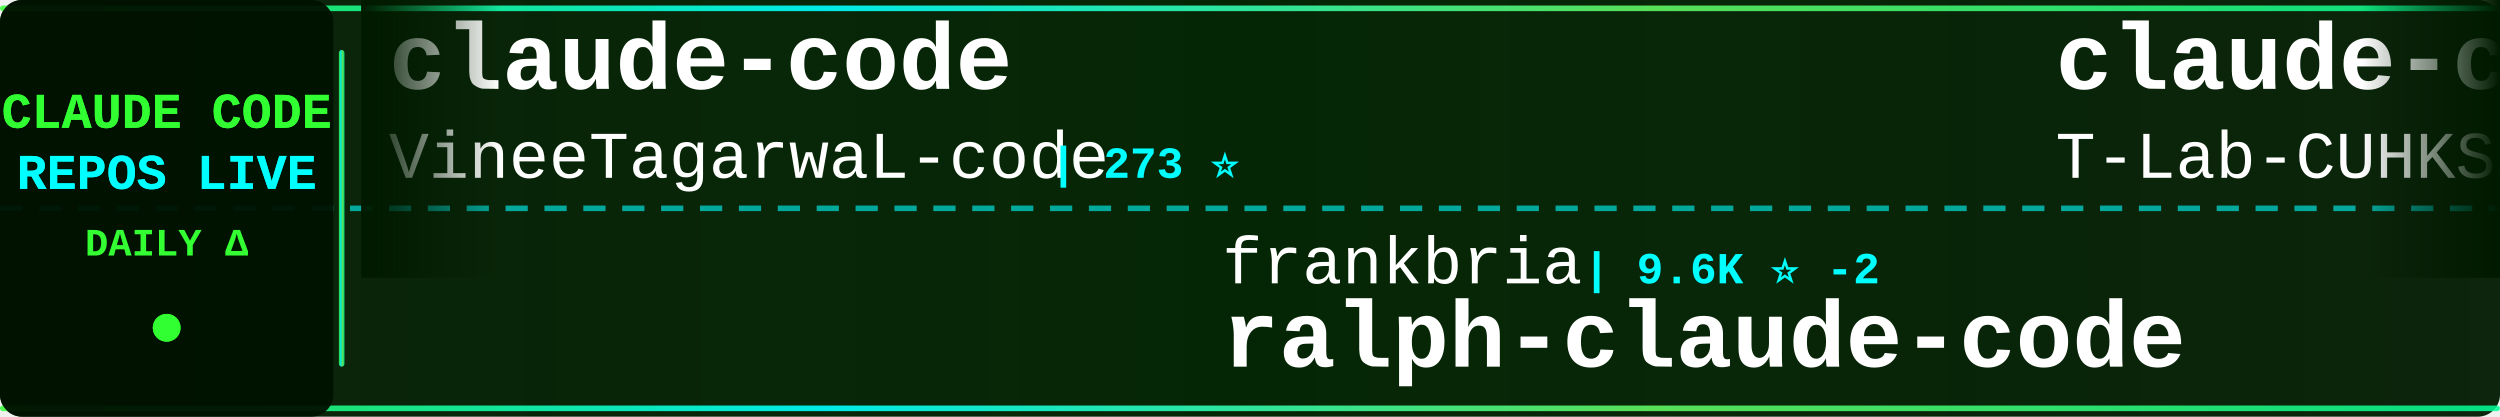
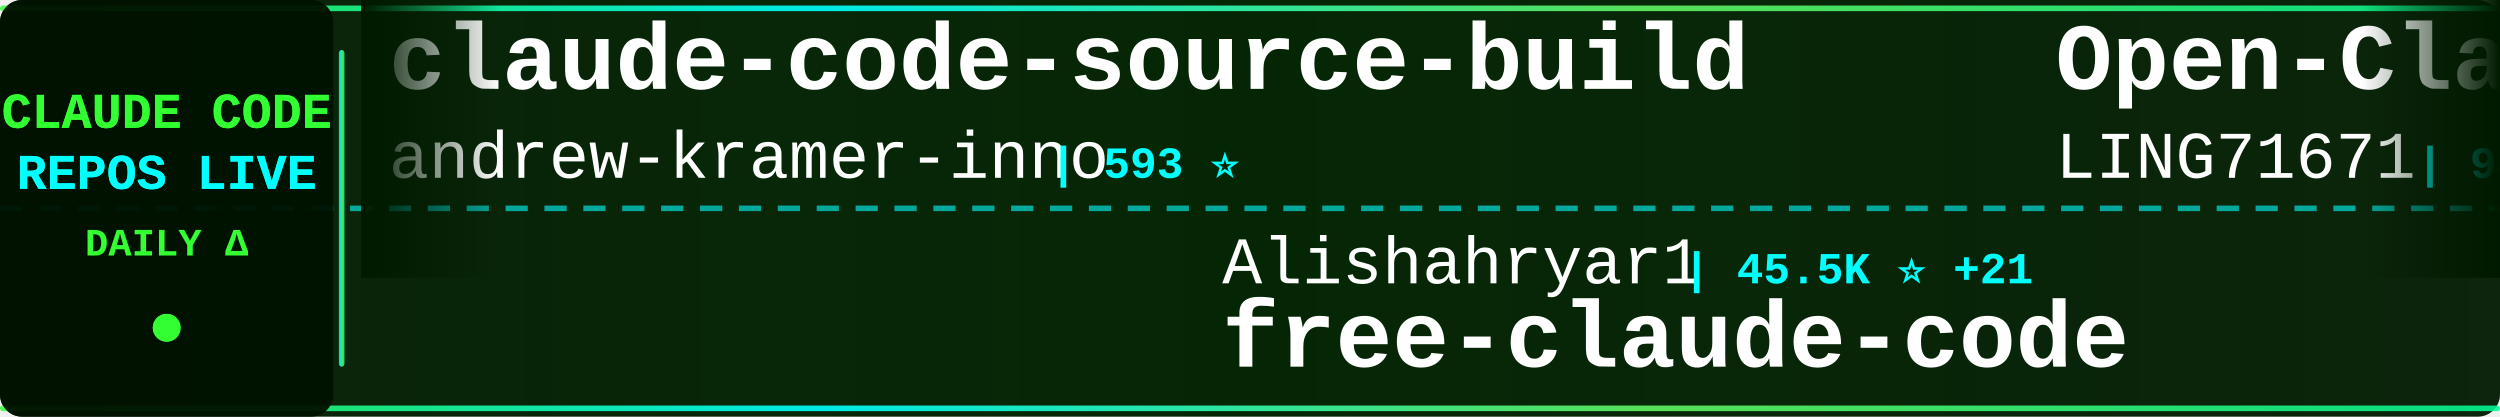
<svg xmlns="http://www.w3.org/2000/svg" width="900" height="150">
  <defs>
    <linearGradient id="tickerBg" x1="0%" y1="0%" x2="100%" y2="0%">
      <stop offset="0%" style="stop-color:#001a00;stop-opacity:0.95" />
      <stop offset="50%" style="stop-color:#002200;stop-opacity:0.98" />
      <stop offset="100%" style="stop-color:#001a00;stop-opacity:0.95" />
    </linearGradient>
    <linearGradient id="borderGrad" x1="0%" y1="0%" x2="100%" y2="0%">
      <stop offset="0%" style="stop-color:#33ff33;stop-opacity:0.85">
        <animate attributeName="stop-opacity" values="0.85;1;0.85" dur="2s" repeatCount="indefinite" />
      </stop>
      <stop offset="33%" style="stop-color:#00ffff;stop-opacity:0.9">
        <animate attributeName="stop-opacity" values="0.9;1;0.9" dur="2.2s" repeatCount="indefinite" />
      </stop>
      <stop offset="66%" style="stop-color:#66ff66;stop-opacity:0.85">
        <animate attributeName="stop-opacity" values="0.85;1;0.85" dur="1.8s" repeatCount="indefinite" />
      </stop>
      <stop offset="100%" style="stop-color:#00ff99;stop-opacity:0.85">
        <animate attributeName="stop-opacity" values="0.85;1;0.85" dur="2s" repeatCount="indefinite" />
      </stop>
    </linearGradient>
    <filter id="textGlow">
      <feGaussianBlur stdDeviation="0.1" result="coloredBlur" />
      <feMerge>
        <feMergeNode in="coloredBlur" />
        <feMergeNode in="SourceGraphic" />
      </feMerge>
    </filter>
    <filter id="metricGlow">
      <feGaussianBlur stdDeviation="0.2" result="coloredBlur" />
      <feMerge>
        <feMergeNode in="coloredBlur" />
        <feMergeNode in="SourceGraphic" />
      </feMerge>
    </filter>
    <linearGradient id="leftFade" x1="0%" y1="0%" x2="100%" y2="0%">
      <stop offset="0%" style="stop-color:#001a00;stop-opacity:1" />
      <stop offset="100%" style="stop-color:#001a00;stop-opacity:0" />
    </linearGradient>
    <linearGradient id="rightFade" x1="0%" y1="0%" x2="100%" y2="0%">
      <stop offset="0%" style="stop-color:#001a00;stop-opacity:0" />
      <stop offset="100%" style="stop-color:#001a00;stop-opacity:1" />
    </linearGradient>
  </defs>
  <rect width="900" height="150" fill="url(#tickerBg)" rx="8" />
  <rect x="0" y="2" width="900" height="2" fill="url(#borderGrad)" rx="1" />
  <rect x="0" y="146" width="900" height="2" fill="url(#borderGrad)" rx="1" />
  <line x1="0" y1="75" x2="900" y2="75" stroke="#00ffff" stroke-width="2" stroke-dasharray="8 6" opacity="0.6" />
  <rect x="0" y="0" width="120" height="150" fill="#001100" opacity="0.95" rx="8" />
  <text x="60" y="46" font-family="'Courier New', monospace" font-size="18" font-weight="bold" fill="#33ff33" text-anchor="middle" filter="url(#textGlow)">
    CLAUDE CODE
  </text>
  <text x="60" y="68" font-family="'Courier New', monospace" font-size="18" font-weight="bold" fill="#00ffff" text-anchor="middle" filter="url(#textGlow)">
    REPOS LIVE
  </text>
  <text x="60" y="92" font-family="'Courier New', monospace" font-size="14" font-weight="bold" fill="#33ff33" text-anchor="middle">
    DAILY Δ
  </text>
  <circle cx="60" cy="118" r="5" fill="#33ff33" filter="url(#metricGlow)">
    <animate attributeName="r" values="4;6;4" dur="1.5s" repeatCount="indefinite" />
    <animate attributeName="opacity" values="0.6;1;0.6" dur="1.5s" repeatCount="indefinite" />
  </circle>
  <rect x="122" y="18" width="2" height="114" fill="url(#borderGrad)" rx="1" />
  <clipPath id="tickerClip">
    <rect x="130" y="0" width="770" height="150" />
  </clipPath>
  <g clip-path="url(#tickerClip)">
    <g id="tickerItems">
      <animateTransform attributeName="transform" attributeType="XML" type="translate" from="0 0" to="-3000 0" dur="54s" repeatCount="indefinite" />
      <g transform="translate(0, 0)">
-         <text x="140" y="32" font-family="'Courier New', monospace" font-size="34" font-weight="bold" fill="#ffffff">claude-code</text>
-         <text x="140" y="64" font-family="'Courier New', monospace" font-size="24" font-weight="normal" fill="#ffffff" opacity="1.0">VineeTagarwaL-code</text>
-         <text x="378" y="64" font-family="'Courier New', monospace" font-size="16" font-weight="bold" fill="#00ffff"> | 273 ⭐</text>
+         <text x="140" y="32" font-family="'Courier New', monospace" font-size="34" font-weight="bold" fill="#ffffff">claude-code-source-build</text>
+         <text x="140" y="64" font-family="'Courier New', monospace" font-size="24" font-weight="normal" fill="#ffffff" opacity="1.0">andrew-kramer-inno</text>
+         <text x="378" y="64" font-family="'Courier New', monospace" font-size="16" font-weight="bold" fill="#00ffff"> | 593 ⭐</text>
      </g>
      <g transform="translate(300, 0)">
-         <text x="140" y="102" font-family="'Courier New', monospace" font-size="24" font-weight="normal" fill="#ffffff" opacity="1.0">frankbria</text>
-         <text x="270" y="102" font-family="'Courier New', monospace" font-size="16" font-weight="bold" fill="#00ffff"> | 9.6K ⭐ -2</text>
-         <text x="140" y="132" font-family="'Courier New', monospace" font-size="34" font-weight="bold" fill="#ffffff">ralph-claude-code</text>
+         <text x="140" y="102" font-family="'Courier New', monospace" font-size="24" font-weight="normal" fill="#ffffff" opacity="1.0">Alishahryar1</text>
+         <text x="306" y="102" font-family="'Courier New', monospace" font-size="16" font-weight="bold" fill="#00ffff"> | 45.5K ⭐ +21</text>
+         <text x="140" y="132" font-family="'Courier New', monospace" font-size="34" font-weight="bold" fill="#ffffff">free-claude-code</text>
      </g>
      <g transform="translate(600, 0)">
-         <text x="140" y="32" font-family="'Courier New', monospace" font-size="34" font-weight="bold" fill="#ffffff">claude-code</text>
-         <text x="140" y="64" font-family="'Courier New', monospace" font-size="24" font-weight="normal" fill="#ffffff" opacity="1.0">T-Lab-CUHKSZ</text>
-         <text x="306" y="64" font-family="'Courier New', monospace" font-size="16" font-weight="bold" fill="#00ffff"> | 328 ⭐</text>
+         <text x="140" y="32" font-family="'Courier New', monospace" font-size="34" font-weight="bold" fill="#ffffff">Open-ClaudeCode</text>
+         <text x="140" y="64" font-family="'Courier New', monospace" font-size="24" font-weight="normal" fill="#ffffff" opacity="1.0">LING71671</text>
+         <text x="270" y="64" font-family="'Courier New', monospace" font-size="16" font-weight="bold" fill="#00ffff"> | 945 ⭐ +2</text>
      </g>
      <g transform="translate(900, 0)">
-         <text x="140" y="102" font-family="'Courier New', monospace" font-size="24" font-weight="normal" fill="#ffffff" opacity="1.0">anthropics</text>
-         <text x="282" y="102" font-family="'Courier New', monospace" font-size="16" font-weight="bold" fill="#00ffff"> | 141.5K ⭐ +26</text>
+         <text x="140" y="102" font-family="'Courier New', monospace" font-size="24" font-weight="normal" fill="#ffffff" opacity="1.0">VineeTagarwaL-code</text>
+         <text x="378" y="102" font-family="'Courier New', monospace" font-size="16" font-weight="bold" fill="#00ffff"> | 273 ⭐</text>
        <text x="140" y="132" font-family="'Courier New', monospace" font-size="34" font-weight="bold" fill="#ffffff">claude-code</text>
      </g>
      <g transform="translate(1200, 0)">
-         <text x="140" y="32" font-family="'Courier New', monospace" font-size="34" font-weight="bold" fill="#ffffff">Claude-code</text>
-         <text x="140" y="64" font-family="'Courier New', monospace" font-size="24" font-weight="normal" fill="#ffffff" opacity="1.0">fazxes</text>
-         <text x="234" y="64" font-family="'Courier New', monospace" font-size="16" font-weight="bold" fill="#00ffff"> | 231 ⭐</text>
+         <text x="140" y="32" font-family="'Courier New', monospace" font-size="34" font-weight="bold" fill="#ffffff">claude-code-book</text>
+         <text x="140" y="64" font-family="'Courier New', monospace" font-size="24" font-weight="normal" fill="#ffffff" opacity="1.0">lintsinghua</text>
+         <text x="294" y="64" font-family="'Courier New', monospace" font-size="16" font-weight="bold" fill="#00ffff"> | 4.1K ⭐ +1</text>
      </g>
      <g transform="translate(1500, 0)">
-         <text x="140" y="102" font-family="'Courier New', monospace" font-size="24" font-weight="normal" fill="#ffffff" opacity="1.0">repowise-dev</text>
-         <text x="306" y="102" font-family="'Courier New', monospace" font-size="16" font-weight="bold" fill="#00ffff"> | 1.2K ⭐</text>
-         <text x="140" y="132" font-family="'Courier New', monospace" font-size="34" font-weight="bold" fill="#ffffff">claude-code-prompts</text>
+         <text x="140" y="102" font-family="'Courier New', monospace" font-size="24" font-weight="normal" fill="#ffffff" opacity="1.0">anthropics</text>
+         <text x="282" y="102" font-family="'Courier New', monospace" font-size="16" font-weight="bold" fill="#00ffff"> | 5.9K ⭐ +1</text>
+         <text x="140" y="132" font-family="'Courier New', monospace" font-size="34" font-weight="bold" fill="#ffffff">claude-code-security-rev...</text>
      </g>
      <g transform="translate(1800, 0)">
-         <text x="140" y="32" font-family="'Courier New', monospace" font-size="34" font-weight="bold" fill="#ffffff">claude-code</text>
-         <text x="140" y="64" font-family="'Courier New', monospace" font-size="24" font-weight="normal" fill="#ffffff" opacity="1.0">tanbiralam</text>
-         <text x="282" y="64" font-family="'Courier New', monospace" font-size="16" font-weight="bold" fill="#00ffff"> | 2.2K ⭐</text>
+         <text x="140" y="32" font-family="'Courier New', monospace" font-size="34" font-weight="bold" fill="#ffffff">claude-code-ultimate-gui...</text>
+         <text x="140" y="64" font-family="'Courier New', monospace" font-size="24" font-weight="normal" fill="#ffffff" opacity="1.0">FlorianBruniaux</text>
+         <text x="342" y="64" font-family="'Courier New', monospace" font-size="16" font-weight="bold" fill="#00ffff"> | 5.7K ⭐ +2</text>
      </g>
      <g transform="translate(2100, 0)">
-         <text x="140" y="102" font-family="'Courier New', monospace" font-size="24" font-weight="normal" fill="#ffffff" opacity="1.0">digitalsamba</text>
-         <text x="306" y="102" font-family="'Courier New', monospace" font-size="16" font-weight="bold" fill="#00ffff"> | 1.9K ⭐</text>
-         <text x="140" y="132" font-family="'Courier New', monospace" font-size="34" font-weight="bold" fill="#ffffff">claude-code-video-toolki...</text>
+         <text x="140" y="102" font-family="'Courier New', monospace" font-size="24" font-weight="normal" fill="#ffffff" opacity="1.0">OneRedOak</text>
+         <text x="270" y="102" font-family="'Courier New', monospace" font-size="16" font-weight="bold" fill="#00ffff"> | 3.9K ⭐</text>
+         <text x="140" y="132" font-family="'Courier New', monospace" font-size="34" font-weight="bold" fill="#ffffff">claude-code-workflows</text>
      </g>
      <g transform="translate(2400, 0)">
-         <text x="140" y="32" font-family="'Courier New', monospace" font-size="34" font-weight="bold" fill="#ffffff">claude-code-hub</text>
-         <text x="140" y="64" font-family="'Courier New', monospace" font-size="24" font-weight="normal" fill="#ffffff" opacity="1.0">ding113</text>
-         <text x="246" y="64" font-family="'Courier New', monospace" font-size="16" font-weight="bold" fill="#00ffff"> | 3.3K ⭐ -1</text>
+         <text x="140" y="32" font-family="'Courier New', monospace" font-size="34" font-weight="bold" fill="#ffffff">claude-code-tips</text>
+         <text x="140" y="64" font-family="'Courier New', monospace" font-size="24" font-weight="normal" fill="#ffffff" opacity="1.0">ykdojo</text>
+         <text x="234" y="64" font-family="'Courier New', monospace" font-size="16" font-weight="bold" fill="#00ffff"> | 9.7K ⭐ +5</text>
      </g>
      <g transform="translate(2700, 0)">
-         <text x="140" y="102" font-family="'Courier New', monospace" font-size="24" font-weight="normal" fill="#ffffff" opacity="1.0">OneRedOak</text>
-         <text x="270" y="102" font-family="'Courier New', monospace" font-size="16" font-weight="bold" fill="#00ffff"> | 3.9K ⭐ +1</text>
-         <text x="140" y="132" font-family="'Courier New', monospace" font-size="34" font-weight="bold" fill="#ffffff">claude-code-workflows</text>
+         <text x="140" y="102" font-family="'Courier New', monospace" font-size="24" font-weight="normal" fill="#ffffff" opacity="1.0">tanbiralam</text>
+         <text x="282" y="102" font-family="'Courier New', monospace" font-size="16" font-weight="bold" fill="#00ffff"> | 2.2K ⭐ +1</text>
+         <text x="140" y="132" font-family="'Courier New', monospace" font-size="34" font-weight="bold" fill="#ffffff">claude-code</text>
      </g>
      <g transform="translate(3000, 0)">
-         <text x="140" y="32" font-family="'Courier New', monospace" font-size="34" font-weight="bold" fill="#ffffff">claude-code</text>
-         <text x="140" y="64" font-family="'Courier New', monospace" font-size="24" font-weight="normal" fill="#ffffff" opacity="1.0">VineeTagarwaL-code</text>
-         <text x="378" y="64" font-family="'Courier New', monospace" font-size="16" font-weight="bold" fill="#00ffff"> | 273 ⭐</text>
+         <text x="140" y="32" font-family="'Courier New', monospace" font-size="34" font-weight="bold" fill="#ffffff">claude-code-source-build</text>
+         <text x="140" y="64" font-family="'Courier New', monospace" font-size="24" font-weight="normal" fill="#ffffff" opacity="1.0">andrew-kramer-inno</text>
+         <text x="378" y="64" font-family="'Courier New', monospace" font-size="16" font-weight="bold" fill="#00ffff"> | 593 ⭐</text>
      </g>
      <g transform="translate(3300, 0)">
-         <text x="140" y="102" font-family="'Courier New', monospace" font-size="24" font-weight="normal" fill="#ffffff" opacity="1.0">frankbria</text>
-         <text x="270" y="102" font-family="'Courier New', monospace" font-size="16" font-weight="bold" fill="#00ffff"> | 9.6K ⭐ -2</text>
-         <text x="140" y="132" font-family="'Courier New', monospace" font-size="34" font-weight="bold" fill="#ffffff">ralph-claude-code</text>
+         <text x="140" y="102" font-family="'Courier New', monospace" font-size="24" font-weight="normal" fill="#ffffff" opacity="1.0">Alishahryar1</text>
+         <text x="306" y="102" font-family="'Courier New', monospace" font-size="16" font-weight="bold" fill="#00ffff"> | 45.5K ⭐ +21</text>
+         <text x="140" y="132" font-family="'Courier New', monospace" font-size="34" font-weight="bold" fill="#ffffff">free-claude-code</text>
      </g>
      <g transform="translate(3600, 0)">
-         <text x="140" y="32" font-family="'Courier New', monospace" font-size="34" font-weight="bold" fill="#ffffff">claude-code</text>
-         <text x="140" y="64" font-family="'Courier New', monospace" font-size="24" font-weight="normal" fill="#ffffff" opacity="1.0">T-Lab-CUHKSZ</text>
-         <text x="306" y="64" font-family="'Courier New', monospace" font-size="16" font-weight="bold" fill="#00ffff"> | 328 ⭐</text>
+         <text x="140" y="32" font-family="'Courier New', monospace" font-size="34" font-weight="bold" fill="#ffffff">Open-ClaudeCode</text>
+         <text x="140" y="64" font-family="'Courier New', monospace" font-size="24" font-weight="normal" fill="#ffffff" opacity="1.0">LING71671</text>
+         <text x="270" y="64" font-family="'Courier New', monospace" font-size="16" font-weight="bold" fill="#00ffff"> | 945 ⭐ +2</text>
      </g>
      <g transform="translate(3900, 0)">
-         <text x="140" y="102" font-family="'Courier New', monospace" font-size="24" font-weight="normal" fill="#ffffff" opacity="1.0">anthropics</text>
-         <text x="282" y="102" font-family="'Courier New', monospace" font-size="16" font-weight="bold" fill="#00ffff"> | 141.5K ⭐ +26</text>
+         <text x="140" y="102" font-family="'Courier New', monospace" font-size="24" font-weight="normal" fill="#ffffff" opacity="1.0">VineeTagarwaL-code</text>
+         <text x="378" y="102" font-family="'Courier New', monospace" font-size="16" font-weight="bold" fill="#00ffff"> | 273 ⭐</text>
        <text x="140" y="132" font-family="'Courier New', monospace" font-size="34" font-weight="bold" fill="#ffffff">claude-code</text>
      </g>
    </g>
  </g>
  <rect x="130" y="0" width="50" height="100" fill="url(#leftFade)" />
  <rect x="850" y="0" width="50" height="100" fill="url(#rightFade)" />
</svg>
